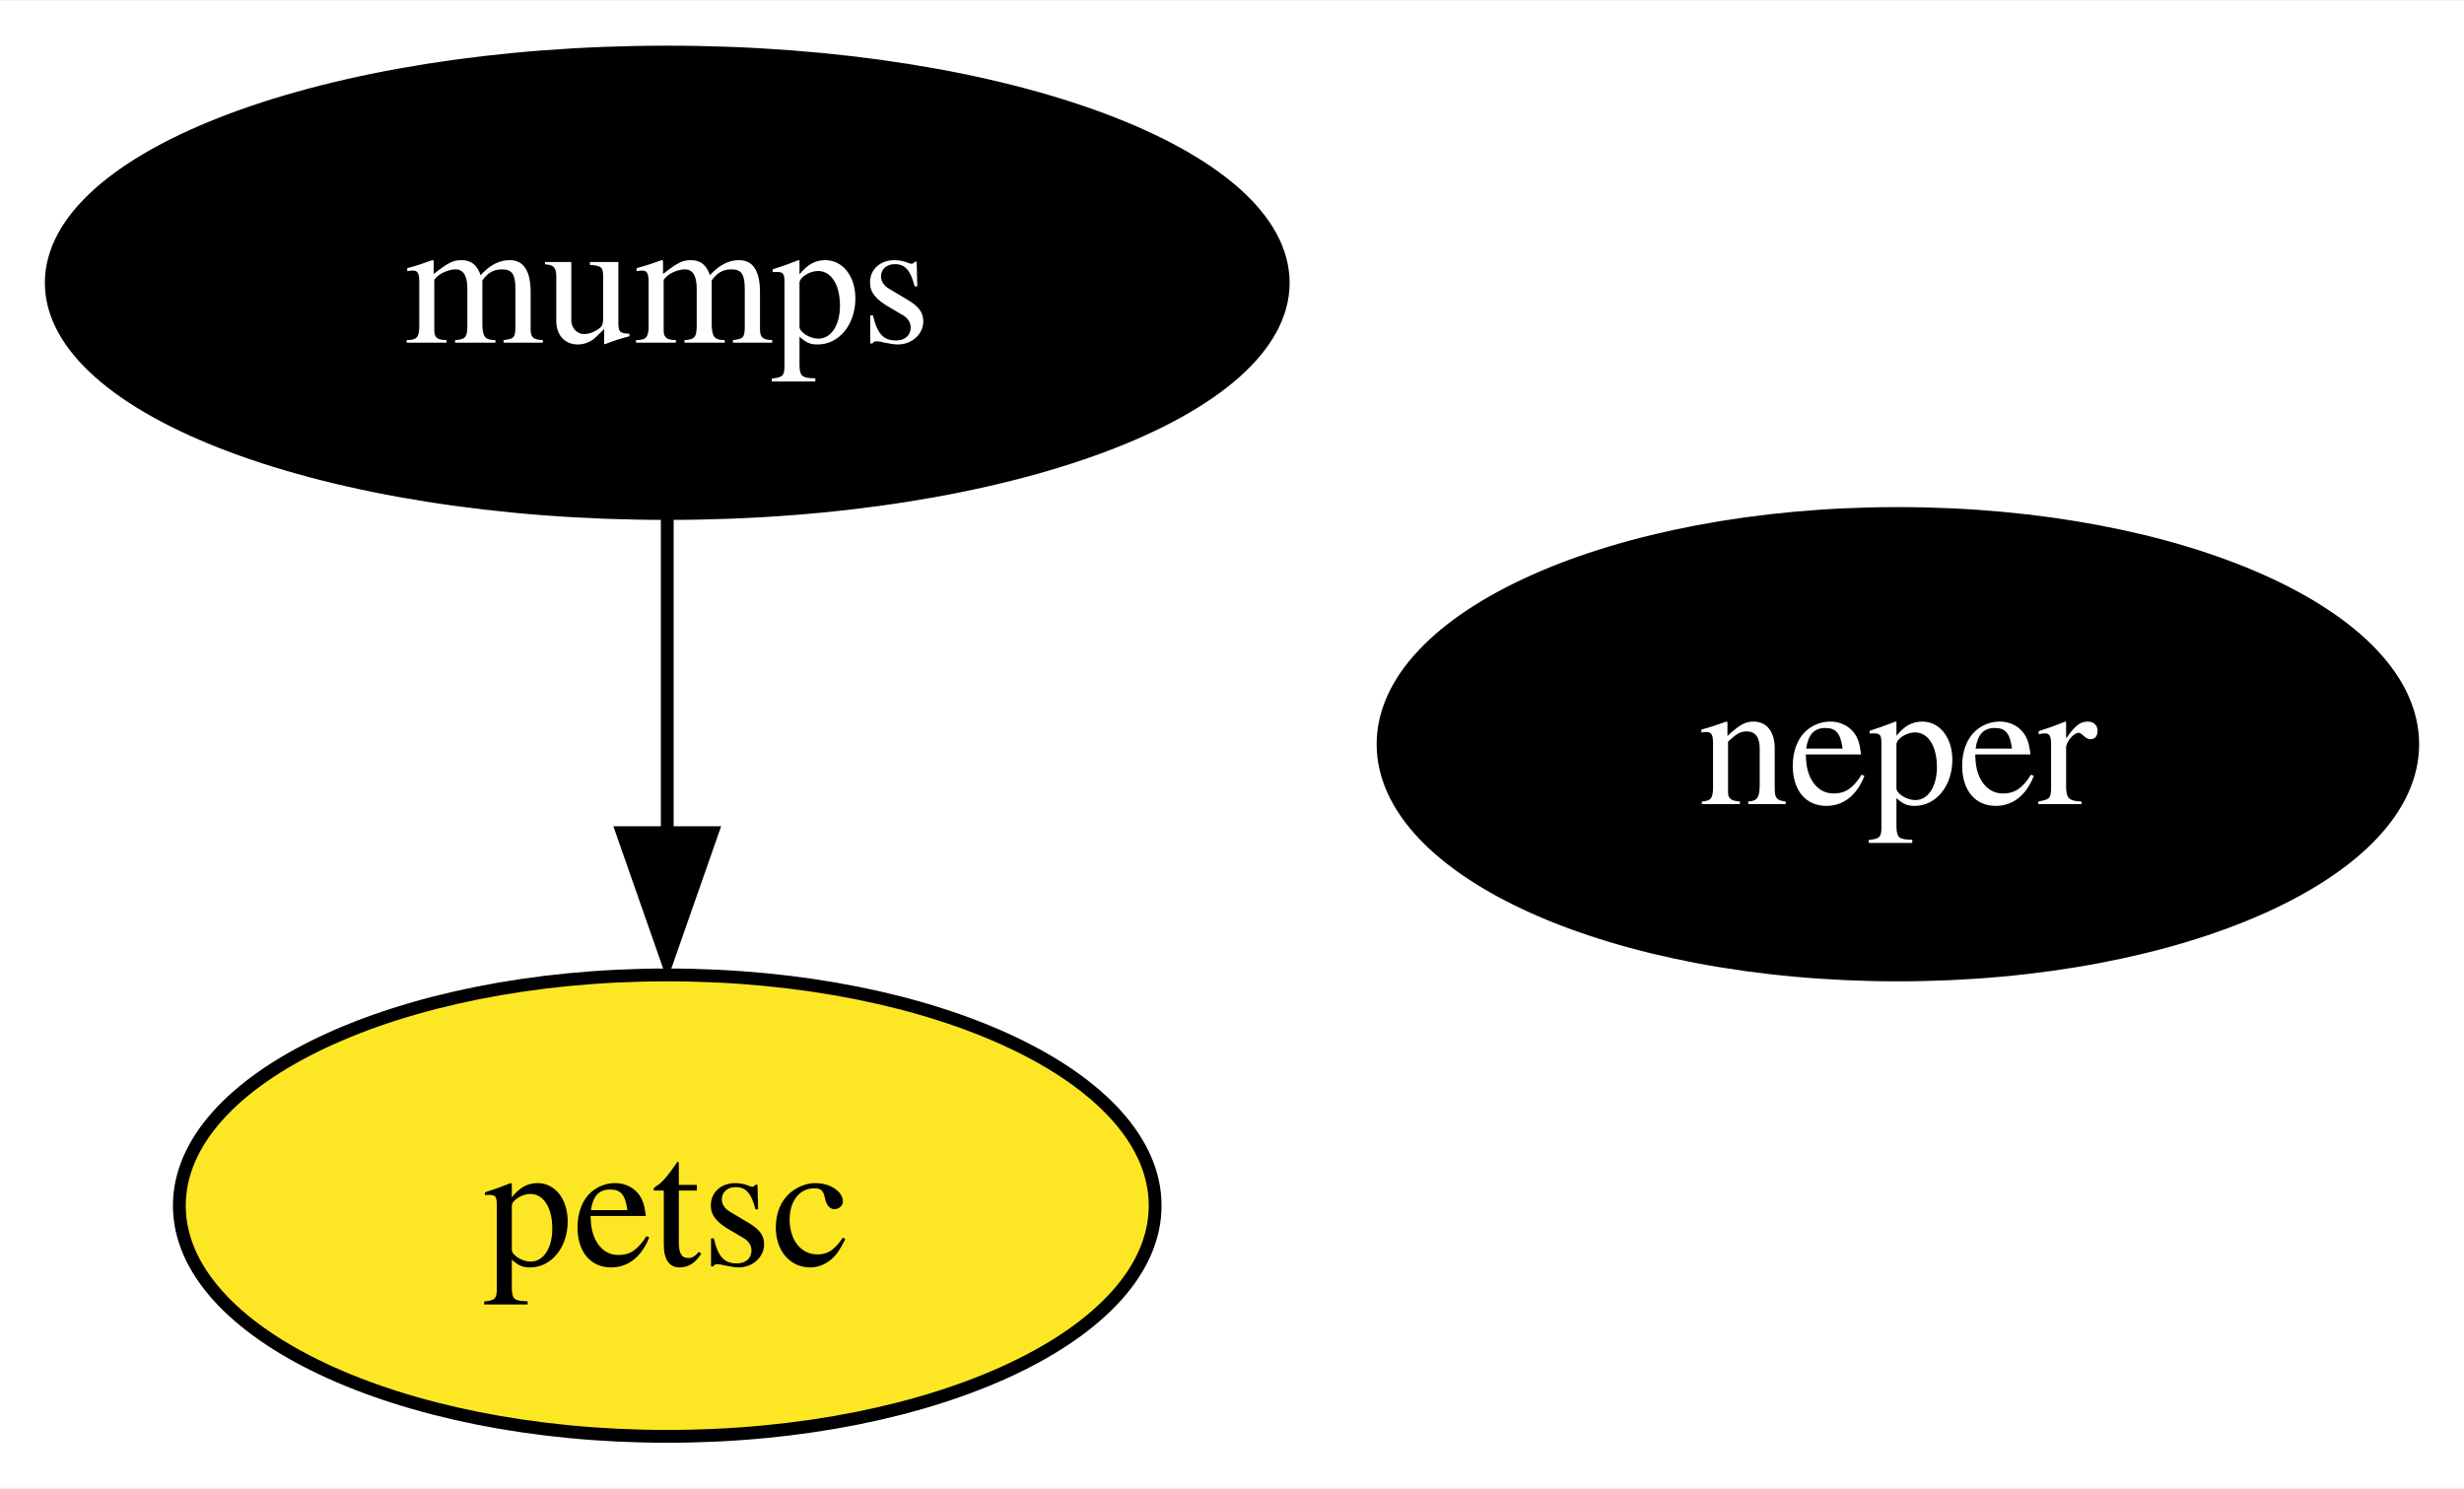
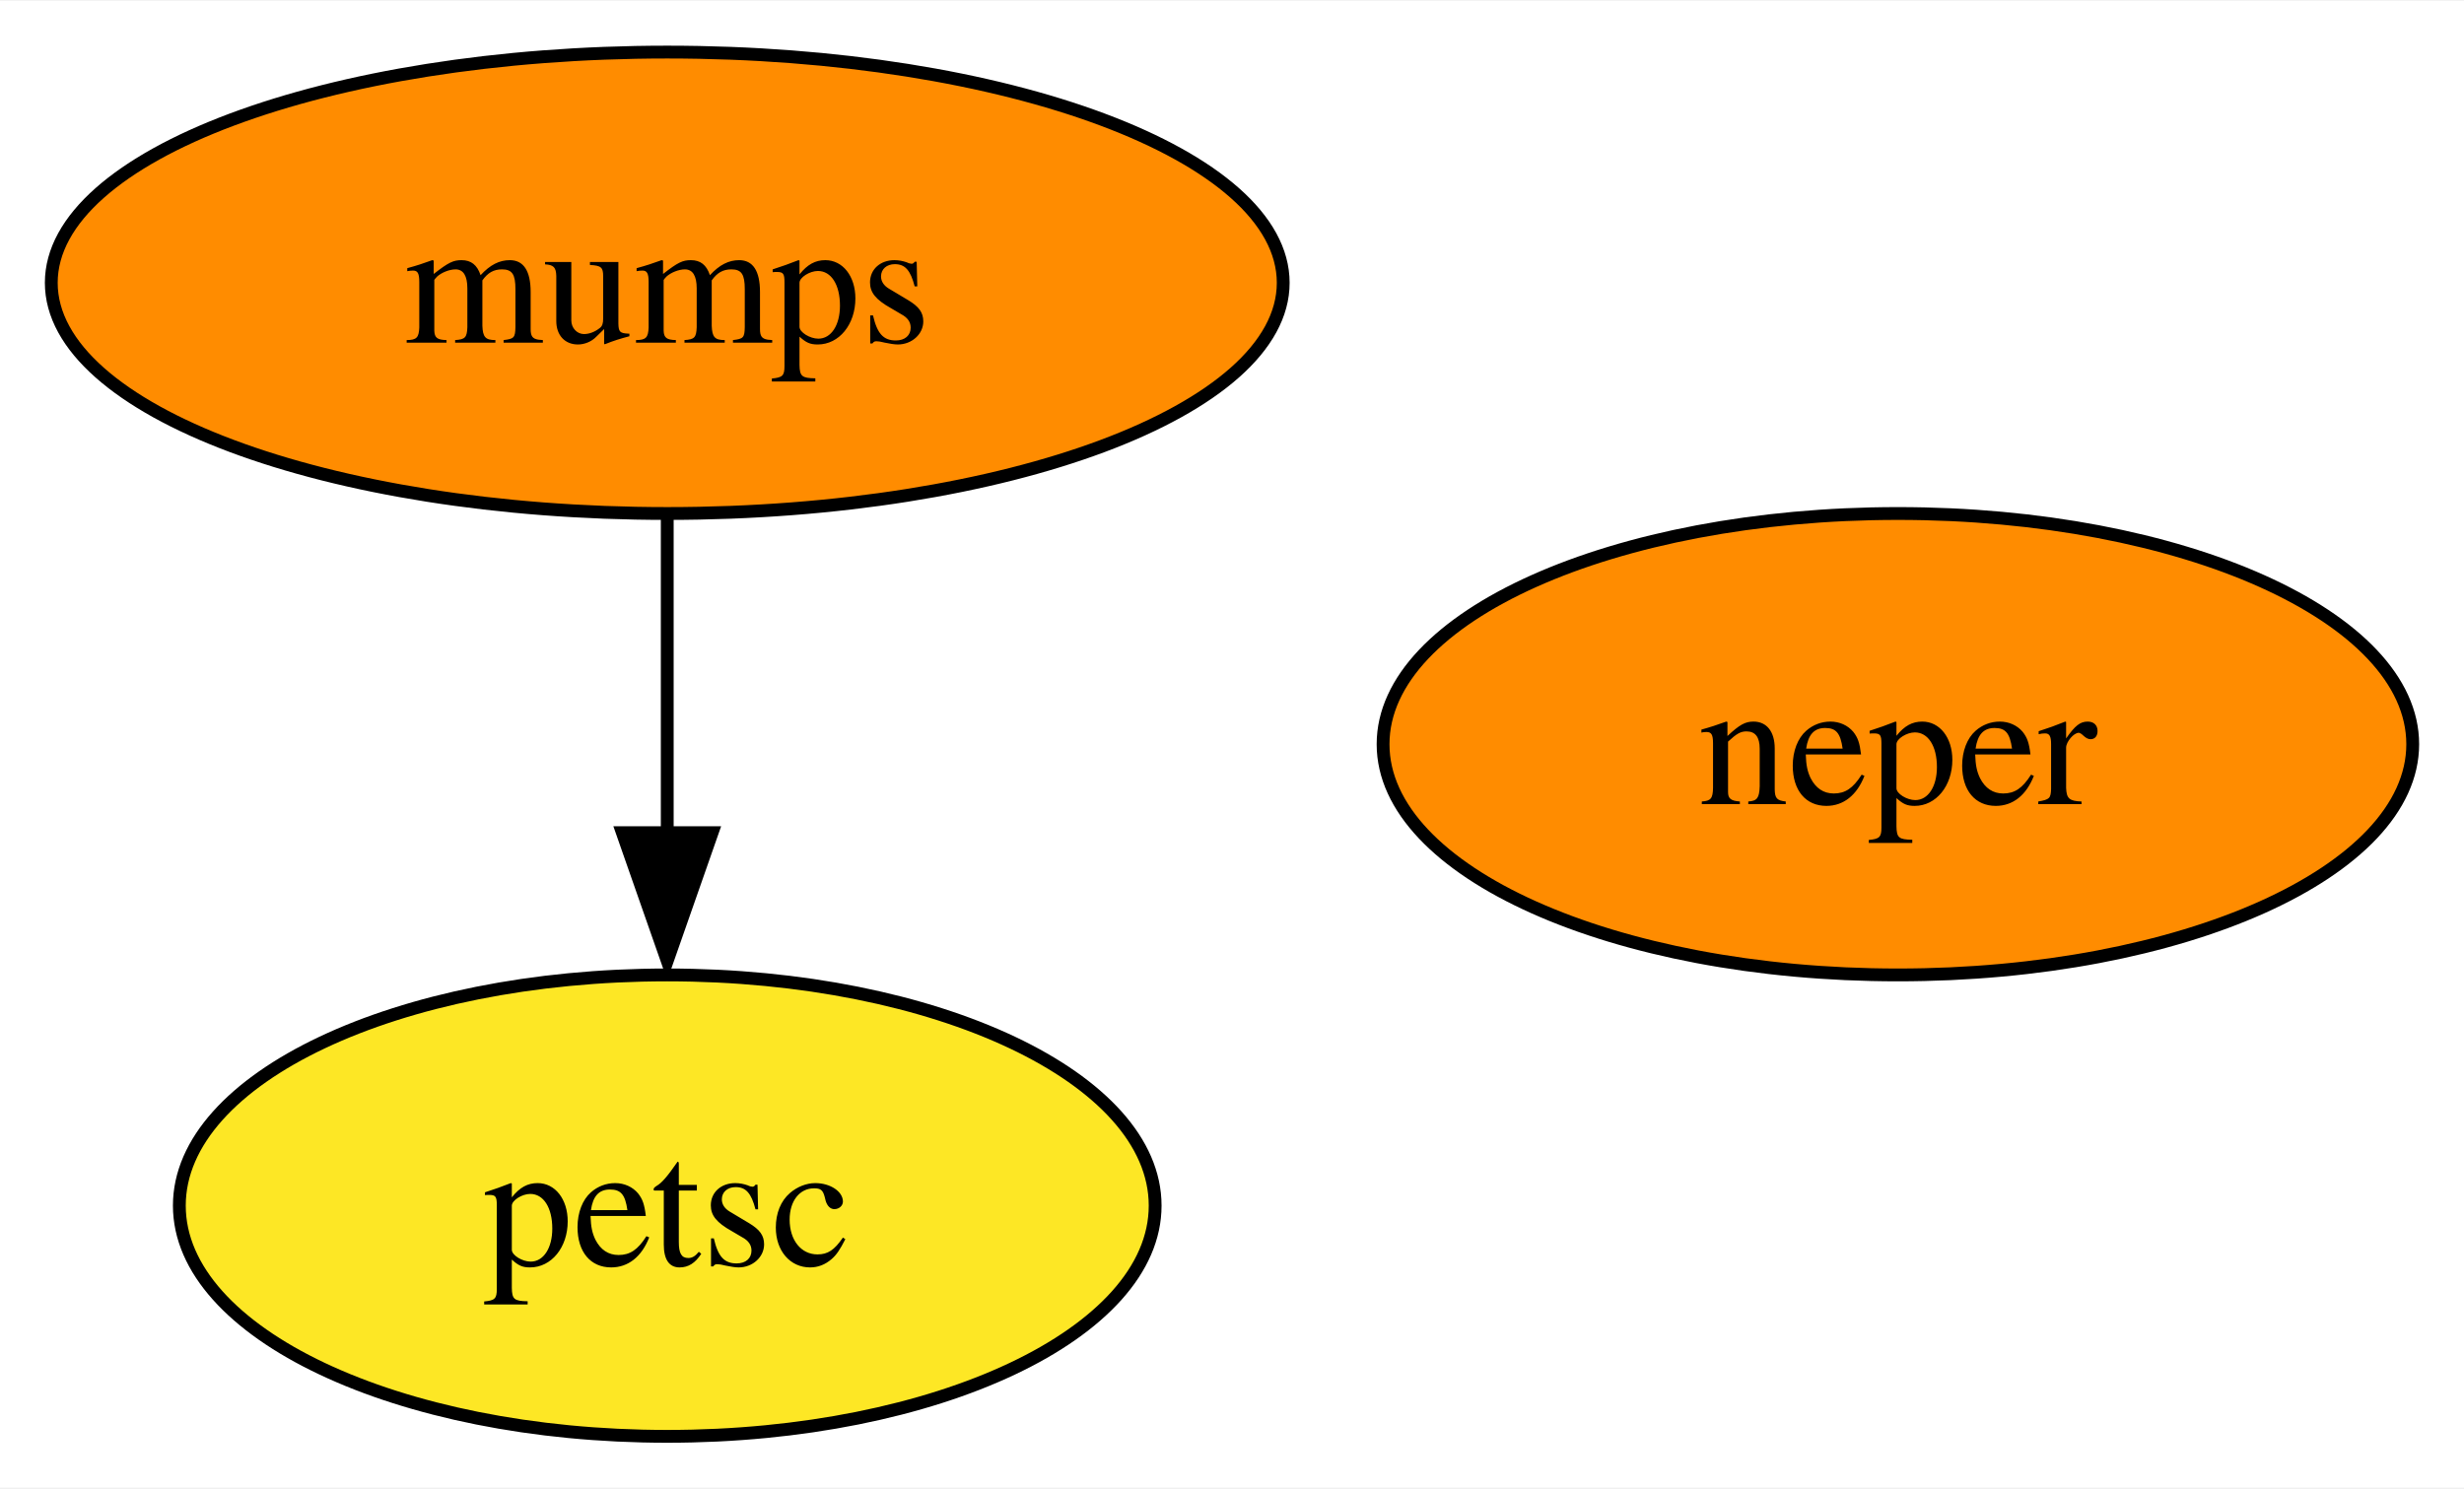
<svg xmlns="http://www.w3.org/2000/svg" xmlns:xlink="http://www.w3.org/1999/xlink" width="192pt" height="116pt" viewBox="0.00 0.00 192.21 116.00">
  <g id="graph0" class="graph" transform="scale(1 1) rotate(0) translate(4 112)">
    <polygon fill="white" stroke="none" points="-4,4 -4,-112 188.21,-112 188.21,4 -4,4" />
    <g id="node1" class="node">
      <g id="a_node1">
        <a xlink:href="https://github.com/conda-forge/mumps-feedstock" xlink:title="mumps">
-           <ellipse fill="#000000" stroke="black" cx="48.05" cy="-90" rx="48.05" ry="18" />
-           <text text-anchor="middle" x="48.05" y="-85.33" font-family="Times,serif" font-size="14.00" fill="white">mumps</text>
+           <ellipse fill="#ff8c00" stroke="black" cx="48.05" cy="-90" rx="48.05" ry="18" />
+           <text text-anchor="middle" x="48.05" y="-85.33" font-family="Times,serif" font-size="14.00">mumps</text>
        </a>
      </g>
    </g>
    <g id="node2" class="node">
      <g id="a_node2">
        <a xlink:href="https://github.com/conda-forge/petsc-feedstock" xlink:title="petsc">
          <ellipse fill="#fde725" stroke="black" cx="48.05" cy="-18" rx="38.06" ry="18" />
          <text text-anchor="middle" x="48.05" y="-13.32" font-family="Times,serif" font-size="14.00">petsc</text>
        </a>
      </g>
    </g>
    <g id="edge1" class="edge">
      <path fill="none" stroke="black" d="M48.05,-71.7C48.05,-64.24 48.05,-55.32 48.05,-46.97" />
      <polygon fill="black" stroke="black" points="51.55,-47.1 48.05,-37.1 44.55,-47.1 51.55,-47.1" />
    </g>
    <g id="node3" class="node">
      <g id="a_node3">
        <a xlink:href="https://github.com/conda-forge/neper-feedstock" xlink:title="neper">
-           <ellipse fill="#000000" stroke="black" cx="144.05" cy="-54" rx="40.16" ry="18" />
-           <text text-anchor="middle" x="144.05" y="-49.33" font-family="Times,serif" font-size="14.00" fill="white">neper</text>
+           <ellipse fill="#ff8c00" stroke="black" cx="144.05" cy="-54" rx="40.16" ry="18" />
+           <text text-anchor="middle" x="144.05" y="-49.33" font-family="Times,serif" font-size="14.00">neper</text>
        </a>
      </g>
    </g>
  </g>
</svg>
